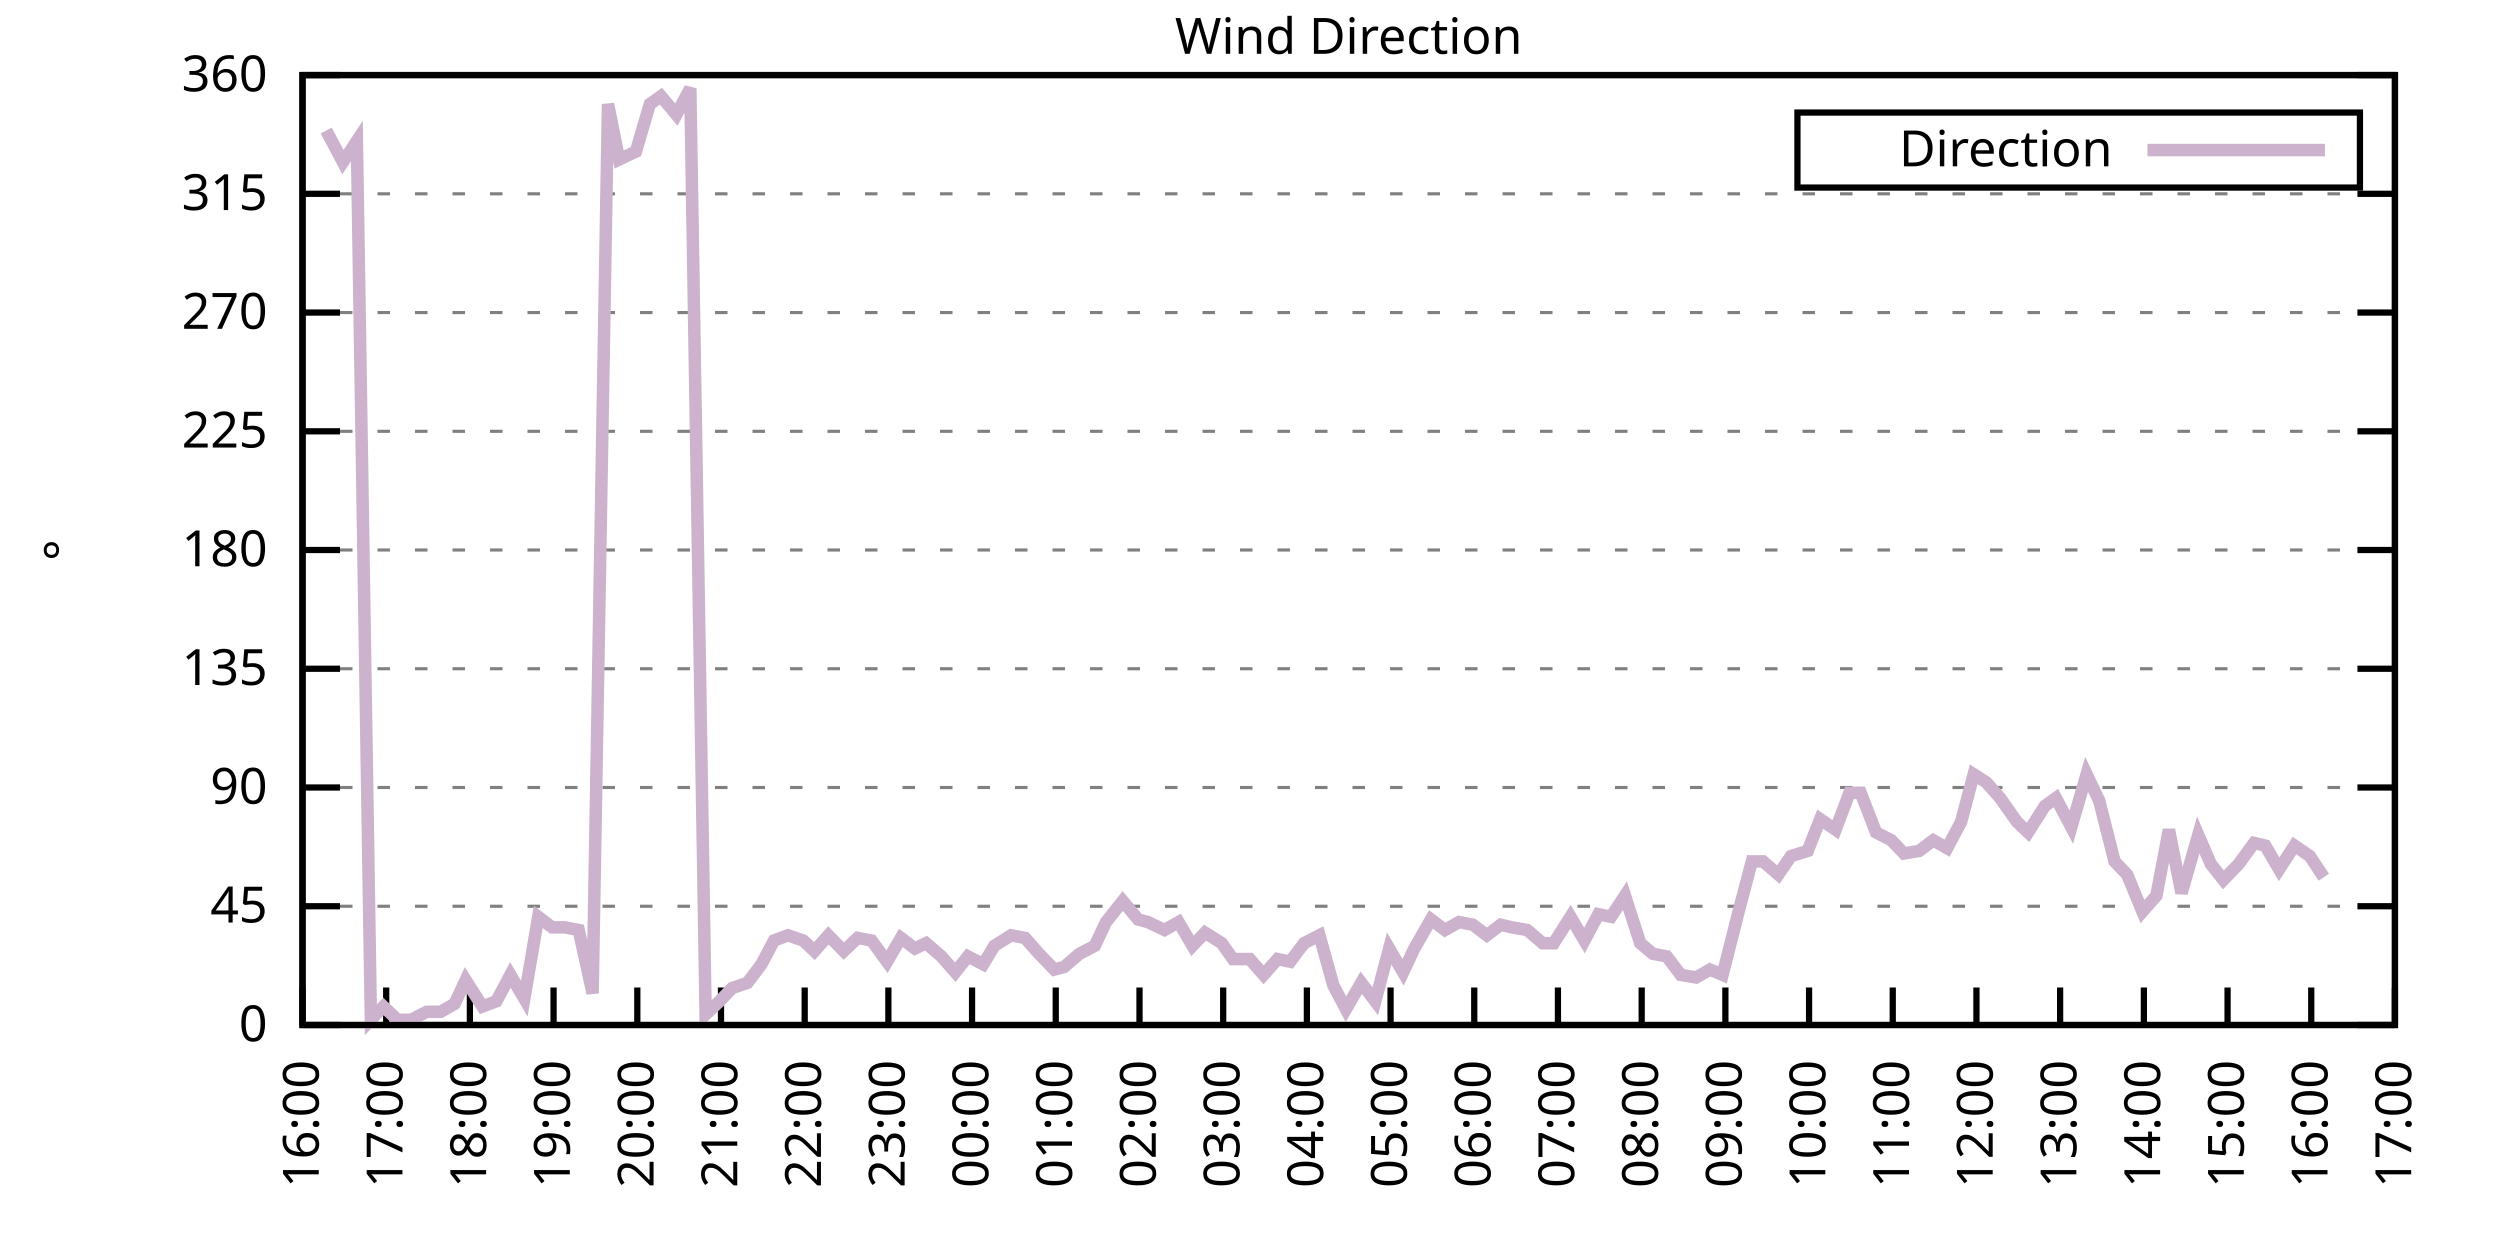
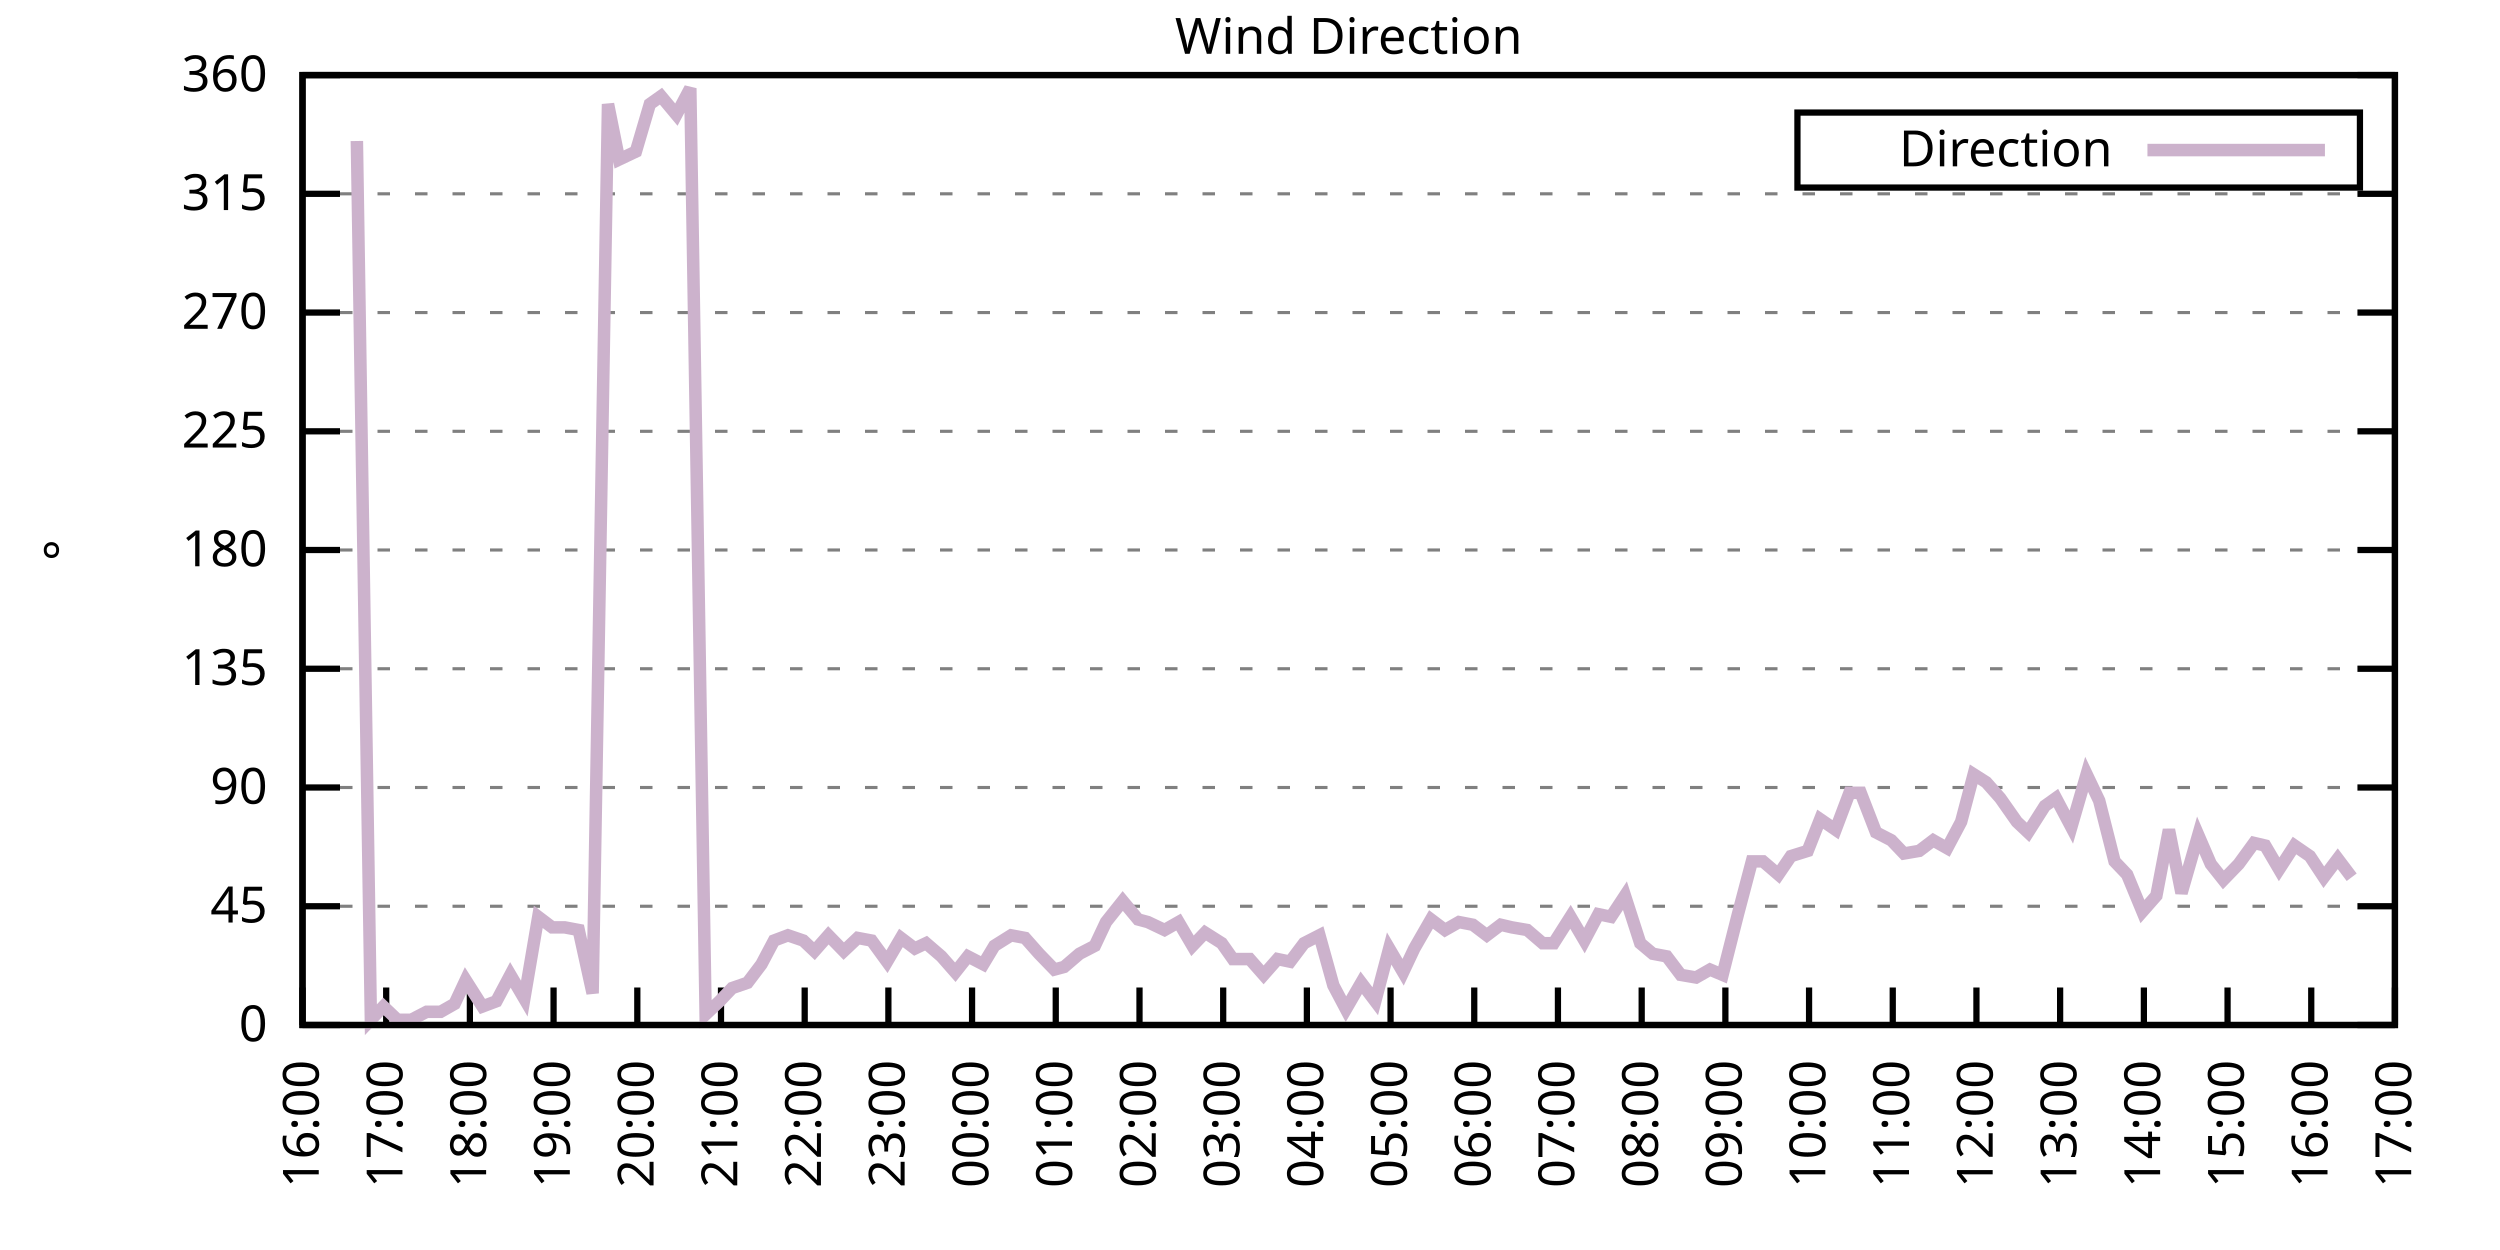
<svg xmlns="http://www.w3.org/2000/svg" xmlns:xlink="http://www.w3.org/1999/xlink" width="400" height="200" viewBox="0 0 400 200">
  <g id="gnuplot_canvas">
    <rect x="0" y="0" width="400" height="200" fill="none" />
    <defs>
      <circle id="gpDot" r="0.5" stroke-width="0.5" stroke="currentColor" />
      <path id="gpPt0" stroke-width="0.333" stroke="currentColor" d="M-1,0 h2 M0,-1 v2" />
      <path id="gpPt1" stroke-width="0.333" stroke="currentColor" d="M-1,-1 L1,1 M1,-1 L-1,1" />
      <path id="gpPt2" stroke-width="0.333" stroke="currentColor" d="M-1,0 L1,0 M0,-1 L0,1 M-1,-1 L1,1 M-1,1 L1,-1" />
      <rect id="gpPt3" stroke-width="0.333" stroke="currentColor" x="-1" y="-1" width="2" height="2" />
      <rect id="gpPt4" stroke-width="0.333" stroke="currentColor" fill="currentColor" x="-1" y="-1" width="2" height="2" />
      <circle id="gpPt5" stroke-width="0.333" stroke="currentColor" cx="0" cy="0" r="1" />
      <use xlink:href="#gpPt5" id="gpPt6" fill="currentColor" stroke="none" />
      <path id="gpPt7" stroke-width="0.333" stroke="currentColor" d="M0,-1.33 L-1.33,0.67 L1.33,0.67 z" />
      <use xlink:href="#gpPt7" id="gpPt8" fill="currentColor" stroke="none" />
      <use xlink:href="#gpPt7" id="gpPt9" stroke="currentColor" transform="rotate(180)" />
      <use xlink:href="#gpPt9" id="gpPt10" fill="currentColor" stroke="none" />
      <use xlink:href="#gpPt3" id="gpPt11" stroke="currentColor" transform="rotate(45)" />
      <use xlink:href="#gpPt11" id="gpPt12" fill="currentColor" stroke="none" />
      <path id="gpPt13" stroke-width="0.333" stroke="currentColor" d="M0,1.330 L1.265,0.411 L0.782,-1.067 L-0.782,-1.076 L-1.265,0.411 z" />
      <use xlink:href="#gpPt13" id="gpPt14" fill="currentColor" stroke="none" />
      <filter id="textbox" filterUnits="objectBoundingBox" x="0" y="0" height="1" width="1">
        <feFlood flood-color="white" flood-opacity="1" result="bgnd" />
        <feComposite in="SourceGraphic" in2="bgnd" operator="atop" />
      </filter>
      <filter id="greybox" filterUnits="objectBoundingBox" x="0" y="0" height="1" width="1">
        <feFlood flood-color="lightgrey" flood-opacity="1" result="grey" />
        <feComposite in="SourceGraphic" in2="grey" operator="atop" />
      </filter>
    </defs>
    <g fill="none" color="white" stroke="currentColor" stroke-width="1.00" stroke-linecap="butt" stroke-linejoin="miter">
</g>
    <g fill="none" color="black" stroke="currentColor" stroke-width="1.00" stroke-linecap="butt" stroke-linejoin="miter">
      <g stroke="none" shape-rendering="crispEdges">
        <polygon fill="rgb(255, 255, 255)" points="48.40,164.00 383.18,164.00 383.18,12.02 48.40,12.02 " />
      </g>
    </g>
    <g fill="none" color="black" stroke="currentColor" stroke-width="1.00" stroke-linecap="butt" stroke-linejoin="miter">
</g>
    <g fill="none" color="black" stroke="black" stroke-width="0.50" stroke-linecap="butt" stroke-linejoin="miter">
</g>
    <g fill="none" color="gray" stroke="currentColor" stroke-width="0.50" stroke-linecap="butt" stroke-linejoin="miter">
      <path stroke="gray" stroke-dasharray="2,4" class="gridline" d="M48.40,164.00 L383.19,164.00  " />
    </g>
    <g fill="none" color="gray" stroke="gray" stroke-width="1.00" stroke-linecap="butt" stroke-linejoin="miter">
</g>
    <g fill="none" color="black" stroke="currentColor" stroke-width="1.00" stroke-linecap="butt" stroke-linejoin="miter">
      <path stroke="black" d="M48.40,164.00 L54.40,164.00 M383.19,164.00 L377.19,164.00  " />
      <g transform="translate(42.80,166.60)" stroke="none" fill="black" font-family="Sans" font-size="8.00" text-anchor="end">
        <text>
          <tspan font-family="Sans"> 0</tspan>
        </text>
      </g>
    </g>
    <g fill="none" color="black" stroke="currentColor" stroke-width="1.00" stroke-linecap="butt" stroke-linejoin="miter">
</g>
    <g fill="none" color="black" stroke="black" stroke-width="0.50" stroke-linecap="butt" stroke-linejoin="miter">
</g>
    <g fill="none" color="gray" stroke="currentColor" stroke-width="0.50" stroke-linecap="butt" stroke-linejoin="miter">
      <path stroke="gray" stroke-dasharray="2,4" class="gridline" d="M48.40,145.00 L383.19,145.00  " />
    </g>
    <g fill="none" color="gray" stroke="gray" stroke-width="1.00" stroke-linecap="butt" stroke-linejoin="miter">
</g>
    <g fill="none" color="black" stroke="currentColor" stroke-width="1.00" stroke-linecap="butt" stroke-linejoin="miter">
      <path stroke="black" d="M48.40,145.00 L54.40,145.00 M383.19,145.00 L377.19,145.00  " />
      <g transform="translate(42.80,147.60)" stroke="none" fill="black" font-family="Sans" font-size="8.00" text-anchor="end">
        <text>
          <tspan font-family="Sans"> 45</tspan>
        </text>
      </g>
    </g>
    <g fill="none" color="black" stroke="currentColor" stroke-width="1.00" stroke-linecap="butt" stroke-linejoin="miter">
</g>
    <g fill="none" color="black" stroke="black" stroke-width="0.50" stroke-linecap="butt" stroke-linejoin="miter">
</g>
    <g fill="none" color="gray" stroke="currentColor" stroke-width="0.50" stroke-linecap="butt" stroke-linejoin="miter">
      <path stroke="gray" stroke-dasharray="2,4" class="gridline" d="M48.40,126.00 L383.19,126.00  " />
    </g>
    <g fill="none" color="gray" stroke="gray" stroke-width="1.00" stroke-linecap="butt" stroke-linejoin="miter">
</g>
    <g fill="none" color="black" stroke="currentColor" stroke-width="1.00" stroke-linecap="butt" stroke-linejoin="miter">
      <path stroke="black" d="M48.40,126.00 L54.40,126.00 M383.19,126.00 L377.19,126.00  " />
      <g transform="translate(42.80,128.60)" stroke="none" fill="black" font-family="Sans" font-size="8.00" text-anchor="end">
        <text>
          <tspan font-family="Sans"> 90</tspan>
        </text>
      </g>
    </g>
    <g fill="none" color="black" stroke="currentColor" stroke-width="1.00" stroke-linecap="butt" stroke-linejoin="miter">
</g>
    <g fill="none" color="black" stroke="black" stroke-width="0.50" stroke-linecap="butt" stroke-linejoin="miter">
</g>
    <g fill="none" color="gray" stroke="currentColor" stroke-width="0.50" stroke-linecap="butt" stroke-linejoin="miter">
      <path stroke="gray" stroke-dasharray="2,4" class="gridline" d="M48.40,107.00 L383.19,107.00  " />
    </g>
    <g fill="none" color="gray" stroke="gray" stroke-width="1.00" stroke-linecap="butt" stroke-linejoin="miter">
</g>
    <g fill="none" color="black" stroke="currentColor" stroke-width="1.00" stroke-linecap="butt" stroke-linejoin="miter">
      <path stroke="black" d="M48.40,107.00 L54.40,107.00 M383.19,107.00 L377.19,107.00  " />
      <g transform="translate(42.80,109.60)" stroke="none" fill="black" font-family="Sans" font-size="8.00" text-anchor="end">
        <text>
          <tspan font-family="Sans"> 135</tspan>
        </text>
      </g>
    </g>
    <g fill="none" color="black" stroke="currentColor" stroke-width="1.00" stroke-linecap="butt" stroke-linejoin="miter">
</g>
    <g fill="none" color="black" stroke="black" stroke-width="0.50" stroke-linecap="butt" stroke-linejoin="miter">
</g>
    <g fill="none" color="gray" stroke="currentColor" stroke-width="0.50" stroke-linecap="butt" stroke-linejoin="miter">
      <path stroke="gray" stroke-dasharray="2,4" class="gridline" d="M48.40,88.00 L383.19,88.00  " />
    </g>
    <g fill="none" color="gray" stroke="gray" stroke-width="1.00" stroke-linecap="butt" stroke-linejoin="miter">
</g>
    <g fill="none" color="black" stroke="currentColor" stroke-width="1.00" stroke-linecap="butt" stroke-linejoin="miter">
      <path stroke="black" d="M48.40,88.00 L54.40,88.00 M383.19,88.00 L377.19,88.00  " />
      <g transform="translate(42.80,90.60)" stroke="none" fill="black" font-family="Sans" font-size="8.00" text-anchor="end">
        <text>
          <tspan font-family="Sans"> 180</tspan>
        </text>
      </g>
    </g>
    <g fill="none" color="black" stroke="currentColor" stroke-width="1.00" stroke-linecap="butt" stroke-linejoin="miter">
</g>
    <g fill="none" color="black" stroke="black" stroke-width="0.50" stroke-linecap="butt" stroke-linejoin="miter">
</g>
    <g fill="none" color="gray" stroke="currentColor" stroke-width="0.50" stroke-linecap="butt" stroke-linejoin="miter">
      <path stroke="gray" stroke-dasharray="2,4" class="gridline" d="M48.40,69.01 L383.19,69.01  " />
    </g>
    <g fill="none" color="gray" stroke="gray" stroke-width="1.00" stroke-linecap="butt" stroke-linejoin="miter">
</g>
    <g fill="none" color="black" stroke="currentColor" stroke-width="1.00" stroke-linecap="butt" stroke-linejoin="miter">
      <path stroke="black" d="M48.40,69.01 L54.40,69.01 M383.19,69.01 L377.19,69.01  " />
      <g transform="translate(42.80,71.61)" stroke="none" fill="black" font-family="Sans" font-size="8.00" text-anchor="end">
        <text>
          <tspan font-family="Sans"> 225</tspan>
        </text>
      </g>
    </g>
    <g fill="none" color="black" stroke="currentColor" stroke-width="1.00" stroke-linecap="butt" stroke-linejoin="miter">
</g>
    <g fill="none" color="black" stroke="black" stroke-width="0.50" stroke-linecap="butt" stroke-linejoin="miter">
</g>
    <g fill="none" color="gray" stroke="currentColor" stroke-width="0.50" stroke-linecap="butt" stroke-linejoin="miter">
      <path stroke="gray" stroke-dasharray="2,4" class="gridline" d="M48.40,50.01 L383.19,50.01  " />
    </g>
    <g fill="none" color="gray" stroke="gray" stroke-width="1.00" stroke-linecap="butt" stroke-linejoin="miter">
</g>
    <g fill="none" color="black" stroke="currentColor" stroke-width="1.00" stroke-linecap="butt" stroke-linejoin="miter">
      <path stroke="black" d="M48.40,50.01 L54.40,50.01 M383.19,50.01 L377.19,50.01  " />
      <g transform="translate(42.80,52.61)" stroke="none" fill="black" font-family="Sans" font-size="8.00" text-anchor="end">
        <text>
          <tspan font-family="Sans"> 270</tspan>
        </text>
      </g>
    </g>
    <g fill="none" color="black" stroke="currentColor" stroke-width="1.00" stroke-linecap="butt" stroke-linejoin="miter">
</g>
    <g fill="none" color="black" stroke="black" stroke-width="0.50" stroke-linecap="butt" stroke-linejoin="miter">
</g>
    <g fill="none" color="gray" stroke="currentColor" stroke-width="0.50" stroke-linecap="butt" stroke-linejoin="miter">
      <path stroke="gray" stroke-dasharray="2,4" class="gridline" d="M48.40,31.01 L383.19,31.01  " />
    </g>
    <g fill="none" color="gray" stroke="gray" stroke-width="1.00" stroke-linecap="butt" stroke-linejoin="miter">
</g>
    <g fill="none" color="black" stroke="currentColor" stroke-width="1.00" stroke-linecap="butt" stroke-linejoin="miter">
      <path stroke="black" d="M48.40,31.01 L54.40,31.01 M383.19,31.01 L377.19,31.01  " />
      <g transform="translate(42.80,33.61)" stroke="none" fill="black" font-family="Sans" font-size="8.00" text-anchor="end">
        <text>
          <tspan font-family="Sans"> 315</tspan>
        </text>
      </g>
    </g>
    <g fill="none" color="black" stroke="currentColor" stroke-width="1.00" stroke-linecap="butt" stroke-linejoin="miter">
</g>
    <g fill="none" color="black" stroke="black" stroke-width="0.50" stroke-linecap="butt" stroke-linejoin="miter">
</g>
    <g fill="none" color="gray" stroke="currentColor" stroke-width="0.50" stroke-linecap="butt" stroke-linejoin="miter">
      <path stroke="gray" stroke-dasharray="2,4" class="gridline" d="M48.40,12.01 L383.19,12.01  " />
    </g>
    <g fill="none" color="gray" stroke="gray" stroke-width="1.00" stroke-linecap="butt" stroke-linejoin="miter">
</g>
    <g fill="none" color="black" stroke="currentColor" stroke-width="1.00" stroke-linecap="butt" stroke-linejoin="miter">
      <path stroke="black" d="M48.40,12.01 L54.40,12.01 M383.19,12.01 L377.19,12.01  " />
      <g transform="translate(42.80,14.61)" stroke="none" fill="black" font-family="Sans" font-size="8.00" text-anchor="end">
        <text>
          <tspan font-family="Sans"> 360</tspan>
        </text>
      </g>
    </g>
    <g fill="none" color="black" stroke="currentColor" stroke-width="1.00" stroke-linecap="butt" stroke-linejoin="miter">
      <path stroke="black" d="M48.40,164.00 L48.40,158.00  " />
      <g transform="translate(51.00,169.60) rotate(270.00)" stroke="none" fill="black" font-family="Sans" font-size="8.00" text-anchor="end">
        <text>
          <tspan font-family="Sans">16:00</tspan>
        </text>
      </g>
    </g>
    <g fill="none" color="black" stroke="currentColor" stroke-width="1.00" stroke-linecap="butt" stroke-linejoin="miter">
      <path stroke="black" d="M61.79,164.00 L61.79,158.00  " />
      <g transform="translate(64.39,169.60) rotate(270.00)" stroke="none" fill="black" font-family="Sans" font-size="8.00" text-anchor="end">
        <text>
          <tspan font-family="Sans">17:00</tspan>
        </text>
      </g>
    </g>
    <g fill="none" color="black" stroke="currentColor" stroke-width="1.00" stroke-linecap="butt" stroke-linejoin="miter">
      <path stroke="black" d="M75.18,164.00 L75.18,158.00  " />
      <g transform="translate(77.78,169.60) rotate(270.00)" stroke="none" fill="black" font-family="Sans" font-size="8.00" text-anchor="end">
        <text>
          <tspan font-family="Sans">18:00</tspan>
        </text>
      </g>
    </g>
    <g fill="none" color="black" stroke="currentColor" stroke-width="1.00" stroke-linecap="butt" stroke-linejoin="miter">
      <path stroke="black" d="M88.57,164.00 L88.57,158.00  " />
      <g transform="translate(91.17,169.60) rotate(270.00)" stroke="none" fill="black" font-family="Sans" font-size="8.00" text-anchor="end">
        <text>
          <tspan font-family="Sans">19:00</tspan>
        </text>
      </g>
    </g>
    <g fill="none" color="black" stroke="currentColor" stroke-width="1.00" stroke-linecap="butt" stroke-linejoin="miter">
      <path stroke="black" d="M101.97,164.00 L101.97,158.00  " />
      <g transform="translate(104.57,169.60) rotate(270.00)" stroke="none" fill="black" font-family="Sans" font-size="8.00" text-anchor="end">
        <text>
          <tspan font-family="Sans">20:00</tspan>
        </text>
      </g>
    </g>
    <g fill="none" color="black" stroke="currentColor" stroke-width="1.00" stroke-linecap="butt" stroke-linejoin="miter">
      <path stroke="black" d="M115.36,164.00 L115.36,158.00  " />
      <g transform="translate(117.96,169.60) rotate(270.00)" stroke="none" fill="black" font-family="Sans" font-size="8.00" text-anchor="end">
        <text>
          <tspan font-family="Sans">21:00</tspan>
        </text>
      </g>
    </g>
    <g fill="none" color="black" stroke="currentColor" stroke-width="1.00" stroke-linecap="butt" stroke-linejoin="miter">
      <path stroke="black" d="M128.75,164.00 L128.75,158.00  " />
      <g transform="translate(131.35,169.60) rotate(270.00)" stroke="none" fill="black" font-family="Sans" font-size="8.00" text-anchor="end">
        <text>
          <tspan font-family="Sans">22:00</tspan>
        </text>
      </g>
    </g>
    <g fill="none" color="black" stroke="currentColor" stroke-width="1.00" stroke-linecap="butt" stroke-linejoin="miter">
      <path stroke="black" d="M142.14,164.00 L142.14,158.00  " />
      <g transform="translate(144.74,169.60) rotate(270.00)" stroke="none" fill="black" font-family="Sans" font-size="8.00" text-anchor="end">
        <text>
          <tspan font-family="Sans">23:00</tspan>
        </text>
      </g>
    </g>
    <g fill="none" color="black" stroke="currentColor" stroke-width="1.00" stroke-linecap="butt" stroke-linejoin="miter">
      <path stroke="black" d="M155.53,164.00 L155.53,158.00  " />
      <g transform="translate(158.13,169.60) rotate(270.00)" stroke="none" fill="black" font-family="Sans" font-size="8.00" text-anchor="end">
        <text>
          <tspan font-family="Sans">00:00</tspan>
        </text>
      </g>
    </g>
    <g fill="none" color="black" stroke="currentColor" stroke-width="1.00" stroke-linecap="butt" stroke-linejoin="miter">
      <path stroke="black" d="M168.92,164.00 L168.92,158.00  " />
      <g transform="translate(171.52,169.60) rotate(270.00)" stroke="none" fill="black" font-family="Sans" font-size="8.00" text-anchor="end">
        <text>
          <tspan font-family="Sans">01:00</tspan>
        </text>
      </g>
    </g>
    <g fill="none" color="black" stroke="currentColor" stroke-width="1.00" stroke-linecap="butt" stroke-linejoin="miter">
      <path stroke="black" d="M182.32,164.00 L182.32,158.00  " />
      <g transform="translate(184.92,169.60) rotate(270.00)" stroke="none" fill="black" font-family="Sans" font-size="8.00" text-anchor="end">
        <text>
          <tspan font-family="Sans">02:00</tspan>
        </text>
      </g>
    </g>
    <g fill="none" color="black" stroke="currentColor" stroke-width="1.00" stroke-linecap="butt" stroke-linejoin="miter">
      <path stroke="black" d="M195.71,164.00 L195.71,158.00  " />
      <g transform="translate(198.31,169.60) rotate(270.00)" stroke="none" fill="black" font-family="Sans" font-size="8.00" text-anchor="end">
        <text>
          <tspan font-family="Sans">03:00</tspan>
        </text>
      </g>
    </g>
    <g fill="none" color="black" stroke="currentColor" stroke-width="1.00" stroke-linecap="butt" stroke-linejoin="miter">
      <path stroke="black" d="M209.10,164.00 L209.10,158.00  " />
      <g transform="translate(211.70,169.60) rotate(270.00)" stroke="none" fill="black" font-family="Sans" font-size="8.00" text-anchor="end">
        <text>
          <tspan font-family="Sans">04:00</tspan>
        </text>
      </g>
    </g>
    <g fill="none" color="black" stroke="currentColor" stroke-width="1.00" stroke-linecap="butt" stroke-linejoin="miter">
      <path stroke="black" d="M222.49,164.00 L222.49,158.00  " />
      <g transform="translate(225.09,169.60) rotate(270.00)" stroke="none" fill="black" font-family="Sans" font-size="8.00" text-anchor="end">
        <text>
          <tspan font-family="Sans">05:00</tspan>
        </text>
      </g>
    </g>
    <g fill="none" color="black" stroke="currentColor" stroke-width="1.00" stroke-linecap="butt" stroke-linejoin="miter">
      <path stroke="black" d="M235.88,164.00 L235.88,158.00  " />
      <g transform="translate(238.48,169.60) rotate(270.00)" stroke="none" fill="black" font-family="Sans" font-size="8.00" text-anchor="end">
        <text>
          <tspan font-family="Sans">06:00</tspan>
        </text>
      </g>
    </g>
    <g fill="none" color="black" stroke="currentColor" stroke-width="1.00" stroke-linecap="butt" stroke-linejoin="miter">
      <path stroke="black" d="M249.27,164.00 L249.27,158.00  " />
      <g transform="translate(251.87,169.60) rotate(270.00)" stroke="none" fill="black" font-family="Sans" font-size="8.00" text-anchor="end">
        <text>
          <tspan font-family="Sans">07:00</tspan>
        </text>
      </g>
    </g>
    <g fill="none" color="black" stroke="currentColor" stroke-width="1.00" stroke-linecap="butt" stroke-linejoin="miter">
      <path stroke="black" d="M262.67,164.00 L262.67,158.00  " />
      <g transform="translate(265.27,169.60) rotate(270.00)" stroke="none" fill="black" font-family="Sans" font-size="8.00" text-anchor="end">
        <text>
          <tspan font-family="Sans">08:00</tspan>
        </text>
      </g>
    </g>
    <g fill="none" color="black" stroke="currentColor" stroke-width="1.00" stroke-linecap="butt" stroke-linejoin="miter">
      <path stroke="black" d="M276.06,164.00 L276.06,158.00  " />
      <g transform="translate(278.66,169.60) rotate(270.00)" stroke="none" fill="black" font-family="Sans" font-size="8.00" text-anchor="end">
        <text>
          <tspan font-family="Sans">09:00</tspan>
        </text>
      </g>
    </g>
    <g fill="none" color="black" stroke="currentColor" stroke-width="1.00" stroke-linecap="butt" stroke-linejoin="miter">
      <path stroke="black" d="M289.45,164.00 L289.45,158.00  " />
      <g transform="translate(292.05,169.60) rotate(270.00)" stroke="none" fill="black" font-family="Sans" font-size="8.00" text-anchor="end">
        <text>
          <tspan font-family="Sans">10:00</tspan>
        </text>
      </g>
    </g>
    <g fill="none" color="black" stroke="currentColor" stroke-width="1.00" stroke-linecap="butt" stroke-linejoin="miter">
      <path stroke="black" d="M302.84,164.00 L302.84,158.00  " />
      <g transform="translate(305.44,169.60) rotate(270.00)" stroke="none" fill="black" font-family="Sans" font-size="8.00" text-anchor="end">
        <text>
          <tspan font-family="Sans">11:00</tspan>
        </text>
      </g>
    </g>
    <g fill="none" color="black" stroke="currentColor" stroke-width="1.00" stroke-linecap="butt" stroke-linejoin="miter">
      <path stroke="black" d="M316.23,164.00 L316.23,158.00  " />
      <g transform="translate(318.83,169.60) rotate(270.00)" stroke="none" fill="black" font-family="Sans" font-size="8.00" text-anchor="end">
        <text>
          <tspan font-family="Sans">12:00</tspan>
        </text>
      </g>
    </g>
    <g fill="none" color="black" stroke="currentColor" stroke-width="1.00" stroke-linecap="butt" stroke-linejoin="miter">
      <path stroke="black" d="M329.62,164.00 L329.62,158.00  " />
      <g transform="translate(332.22,169.60) rotate(270.00)" stroke="none" fill="black" font-family="Sans" font-size="8.00" text-anchor="end">
        <text>
          <tspan font-family="Sans">13:00</tspan>
        </text>
      </g>
    </g>
    <g fill="none" color="black" stroke="currentColor" stroke-width="1.00" stroke-linecap="butt" stroke-linejoin="miter">
      <path stroke="black" d="M343.02,164.00 L343.02,158.00  " />
      <g transform="translate(345.62,169.60) rotate(270.00)" stroke="none" fill="black" font-family="Sans" font-size="8.00" text-anchor="end">
        <text>
          <tspan font-family="Sans">14:00</tspan>
        </text>
      </g>
    </g>
    <g fill="none" color="black" stroke="currentColor" stroke-width="1.00" stroke-linecap="butt" stroke-linejoin="miter">
      <path stroke="black" d="M356.41,164.00 L356.41,158.00  " />
      <g transform="translate(359.01,169.60) rotate(270.00)" stroke="none" fill="black" font-family="Sans" font-size="8.00" text-anchor="end">
        <text>
          <tspan font-family="Sans">15:00</tspan>
        </text>
      </g>
    </g>
    <g fill="none" color="black" stroke="currentColor" stroke-width="1.00" stroke-linecap="butt" stroke-linejoin="miter">
      <path stroke="black" d="M369.80,164.00 L369.80,158.00  " />
      <g transform="translate(372.40,169.60) rotate(270.00)" stroke="none" fill="black" font-family="Sans" font-size="8.00" text-anchor="end">
        <text>
          <tspan font-family="Sans">16:00</tspan>
        </text>
      </g>
    </g>
    <g fill="none" color="black" stroke="currentColor" stroke-width="1.00" stroke-linecap="butt" stroke-linejoin="miter">
      <path stroke="black" d="M383.19,164.00 L383.19,158.00  " />
      <g transform="translate(385.79,169.60) rotate(270.00)" stroke="none" fill="black" font-family="Sans" font-size="8.00" text-anchor="end">
        <text>
          <tspan font-family="Sans">17:00</tspan>
        </text>
      </g>
    </g>
    <g fill="none" color="black" stroke="currentColor" stroke-width="1.00" stroke-linecap="butt" stroke-linejoin="miter">
</g>
    <g fill="none" color="black" stroke="currentColor" stroke-width="1.00" stroke-linecap="butt" stroke-linejoin="miter">
      <path stroke="black" d="M48.40,12.01 L48.40,164.00 L383.19,164.00 L383.19,12.01 L48.40,12.01 Z  " />
    </g>
    <g fill="none" color="black" stroke="currentColor" stroke-width="1.00" stroke-linecap="butt" stroke-linejoin="miter">
</g>
    <g fill="none" color="black" stroke="currentColor" stroke-width="1.00" stroke-linecap="butt" stroke-linejoin="miter">
      <path stroke="black" d="M287.59,30.01 L287.59,18.01 L377.59,18.01 L377.59,30.01 L287.59,30.01 Z  " />
    </g>
    <g id="Wind_direction_plot_1">
      <g fill="none" color="white" stroke="black" stroke-width="2.00" stroke-linecap="butt" stroke-linejoin="miter">
</g>
      <g fill="none" color="black" stroke="currentColor" stroke-width="2.00" stroke-linecap="butt" stroke-linejoin="miter">
        <g transform="translate(337.99,26.61)" stroke="none" fill="black" font-family="Sans" font-size="8.00" text-anchor="end">
          <text>
            <tspan font-family="Sans">Direction</tspan>
          </text>
        </g>
      </g>
      <g fill="none" color="black" stroke="currentColor" stroke-width="2.00" stroke-linecap="butt" stroke-linejoin="miter">
-         <path stroke="rgb(204, 178, 204)" d="M343.59,24.01 L371.99,24.01 M52.19,20.88 L54.87,25.94 L57.10,22.56 L59.34,163.16 L61.35,161.04 L63.58,163.16   L65.81,163.16 L68.26,161.89 L70.50,161.89 L72.73,160.62 L74.51,156.82 L77.19,161.04 L79.42,160.20 L81.66,155.98   L83.89,159.78 L86.12,146.69 L88.35,148.38 L90.36,148.38 L92.59,148.80 L94.82,158.93 L97.28,16.65 L99.06,25.52   L101.74,24.25 L103.98,16.65 L105.76,15.39 L108.22,18.34 L110.45,14.12 L112.90,162.31 L115.13,160.20 L117.14,158.09   L119.60,157.24 L121.83,154.29 L123.84,150.49 L126.07,149.65 L128.53,150.49 L130.31,152.18 L132.54,149.65 L135.00,152.18   L137.23,150.07 L139.46,150.49 L141.92,153.87 L144.15,150.07 L146.38,151.76 L148.17,150.91 L150.62,153.02 L152.85,155.56   L154.86,153.02 L157.32,154.29 L159.10,151.33 L161.78,149.65 L164.01,150.07 L166.25,152.60 L168.70,155.13 L170.26,154.71   L172.72,152.60 L175.17,151.33 L176.96,147.53 L179.64,144.16 L182.09,147.11 L183.66,147.53 L186.33,148.80 L188.57,147.53   L190.80,151.33 L192.81,149.22 L195.48,150.91 L197.27,153.45 L199.95,153.45 L202.18,155.98 L204.41,153.45 L206.42,153.87   L208.65,150.91 L211.11,149.65 L213.34,157.67 L215.35,161.47 L217.80,157.24 L220.04,160.20 L222.27,151.76 L224.50,155.56   L226.29,151.76 L228.96,147.11 L231.20,148.80 L233.43,147.53 L235.66,147.96 L237.89,149.65 L240.12,147.96 L241.91,148.38   L244.36,148.80 L246.82,150.91 L248.60,150.91 L251.28,146.69 L253.51,150.49 L255.75,146.27 L257.76,146.69 L259.99,143.31   L262.44,150.91 L264.45,152.60 L266.68,153.02 L268.92,155.98 L271.37,156.40 L273.60,155.13 L275.61,155.98 L278.07,146.27   L280.30,137.82 L282.08,137.82 L284.54,139.93 L286.55,136.98 L289.23,136.14 L291.23,131.07 L293.69,132.76 L295.92,126.85   L297.71,126.85 L300.16,133.18 L302.62,134.45 L304.63,136.56 L307.08,136.14 L309.31,134.45 L311.54,135.71 L313.78,131.49   L315.79,123.89 L317.79,125.16 L320.03,127.69 L322.70,131.49 L324.49,133.18 L327.17,128.96 L328.95,127.69 L331.41,132.34   L333.86,123.89 L335.87,128.11 L338.33,137.82 L340.34,139.93 L342.79,145.85 L345.02,143.31 L347.03,132.76 L349.04,142.89   L351.72,133.60 L353.73,138.25 L355.74,140.78 L358.19,138.25 L360.65,134.87 L362.43,135.29 L364.66,139.09 L367.12,135.29   L369.58,136.98 L371.81,140.36  " />
+         <path stroke="rgb(204, 178, 204)" d="M343.59,24.01 L371.99,24.01 M57.10,22.56 L59.34,163.16 L61.35,161.04 L63.58,163.16 L65.81,163.16 L68.26,161.89   L70.50,161.89 L72.73,160.62 L74.51,156.82 L77.19,161.04 L79.42,160.20 L81.66,155.98 L83.89,159.78 L86.12,146.69   L88.35,148.38 L90.36,148.38 L92.59,148.80 L94.82,158.93 L97.28,16.65 L99.06,25.52 L101.74,24.25 L103.98,16.65   L105.76,15.39 L108.22,18.34 L110.45,14.12 L112.90,162.31 L115.13,160.20 L117.14,158.09 L119.60,157.24 L121.83,154.29   L123.84,150.49 L126.07,149.65 L128.53,150.49 L130.31,152.18 L132.54,149.65 L135.00,152.18 L137.23,150.07 L139.46,150.49   L141.92,153.87 L144.15,150.07 L146.38,151.76 L148.17,150.91 L150.62,153.02 L152.85,155.56 L154.86,153.02 L157.32,154.29   L159.10,151.33 L161.78,149.65 L164.01,150.07 L166.25,152.60 L168.70,155.13 L170.26,154.71 L172.72,152.60 L175.17,151.33   L176.96,147.53 L179.64,144.16 L182.09,147.11 L183.66,147.53 L186.33,148.80 L188.57,147.53 L190.80,151.33 L192.81,149.22   L195.48,150.91 L197.27,153.45 L199.95,153.45 L202.18,155.98 L204.41,153.45 L206.42,153.87 L208.65,150.91 L211.11,149.65   L213.34,157.67 L215.35,161.47 L217.80,157.24 L220.04,160.20 L222.27,151.76 L224.50,155.56 L226.29,151.76 L228.96,147.11   L231.20,148.80 L233.43,147.53 L235.66,147.96 L237.89,149.65 L240.12,147.96 L241.91,148.38 L244.36,148.80 L246.82,150.91   L248.60,150.91 L251.28,146.69 L253.51,150.49 L255.75,146.27 L257.76,146.69 L259.99,143.31 L262.44,150.91 L264.45,152.60   L266.68,153.02 L268.92,155.98 L271.37,156.40 L273.60,155.13 L275.61,155.98 L278.07,146.27 L280.30,137.82 L282.08,137.82   L284.54,139.93 L286.55,136.98 L289.23,136.14 L291.23,131.07 L293.69,132.76 L295.92,126.85 L297.71,126.85 L300.16,133.18   L302.62,134.45 L304.63,136.56 L307.08,136.14 L309.31,134.45 L311.54,135.71 L313.78,131.49 L315.79,123.89 L317.79,125.16   L320.03,127.69 L322.70,131.49 L324.49,133.18 L327.17,128.96 L328.95,127.69 L331.41,132.34 L333.86,123.89 L335.87,128.11   L338.33,137.82 L340.34,139.93 L342.79,145.85 L345.02,143.31 L347.03,132.76 L349.04,142.89 L351.72,133.60 L353.73,138.25   L355.74,140.78 L358.19,138.25 L360.65,134.87 L362.43,135.29 L364.66,139.09 L367.12,135.29 L369.58,136.98 L371.81,140.36   L374.04,137.40 L376.27,140.36  " />
      </g>
    </g>
    <g fill="none" color="black" stroke="currentColor" stroke-width="2.00" stroke-linecap="butt" stroke-linejoin="miter">
</g>
    <g fill="none" color="black" stroke="black" stroke-width="1.00" stroke-linecap="butt" stroke-linejoin="miter">
</g>
    <g fill="none" color="black" stroke="currentColor" stroke-width="1.00" stroke-linecap="butt" stroke-linejoin="miter">
      <path stroke="black" d="M48.40,12.01 L48.40,164.00 L383.19,164.00 L383.19,12.01 L48.40,12.01 Z  " />
      <g transform="translate(12.80,88.01) rotate(270.00)" stroke="none" fill="black" font-family="Sans" font-size="8.00" text-anchor="middle">
        <text>
          <tspan font-family="Sans">°</tspan>
        </text>
      </g>
    </g>
    <g fill="none" color="black" stroke="currentColor" stroke-width="1.00" stroke-linecap="butt" stroke-linejoin="miter">
</g>
    <g fill="none" color="black" stroke="currentColor" stroke-width="1.00" stroke-linecap="butt" stroke-linejoin="miter">
      <g transform="translate(215.79,8.61)" stroke="none" fill="black" font-family="Sans" font-size="8.00" text-anchor="middle">
        <text>
          <tspan font-family="Sans">Wind Direction</tspan>
        </text>
      </g>
    </g>
    <g fill="none" color="black" stroke="currentColor" stroke-width="1.00" stroke-linecap="butt" stroke-linejoin="miter">
</g>
  </g>
</svg>
